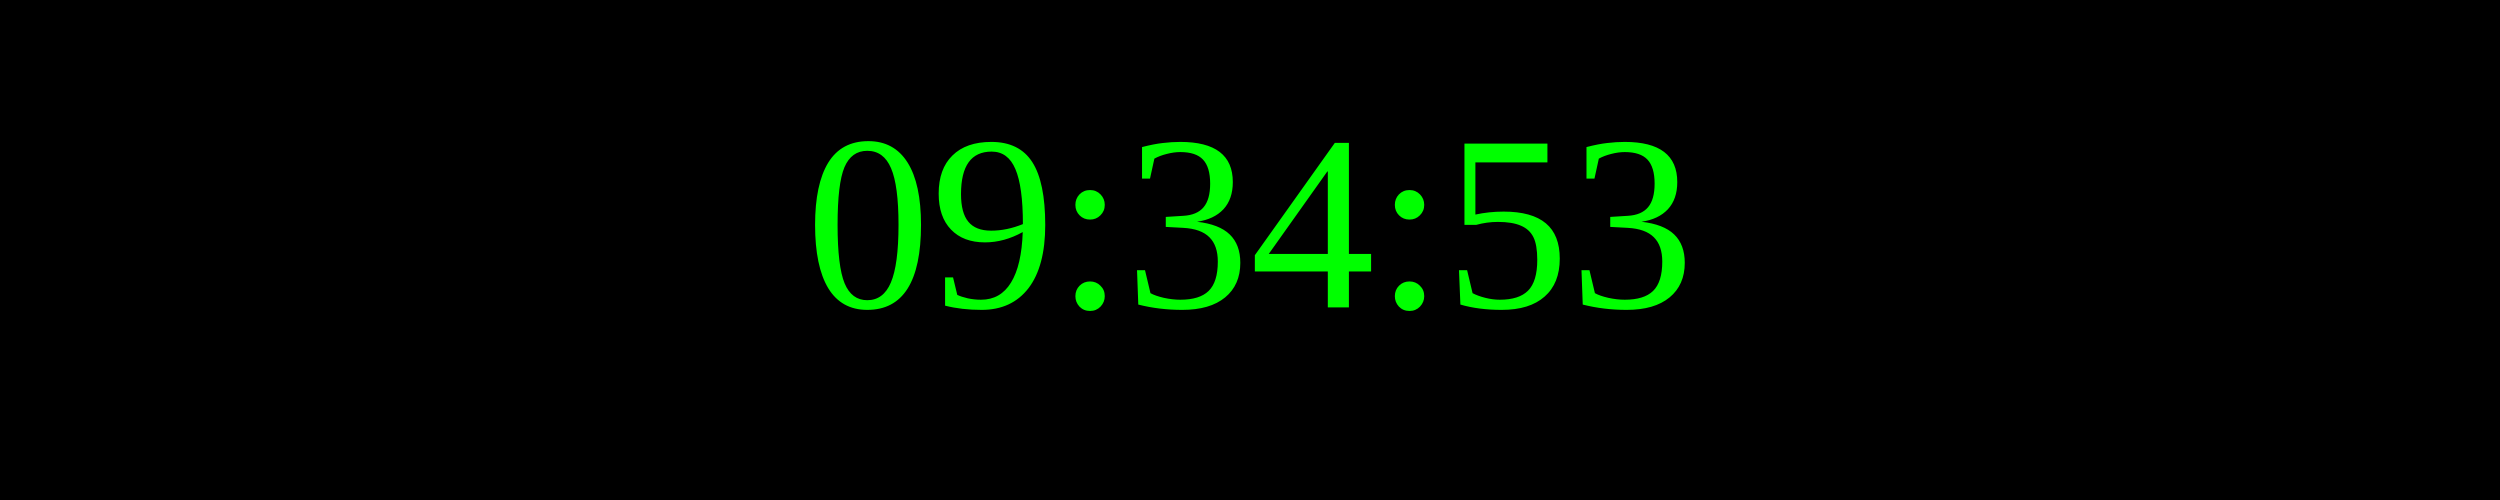
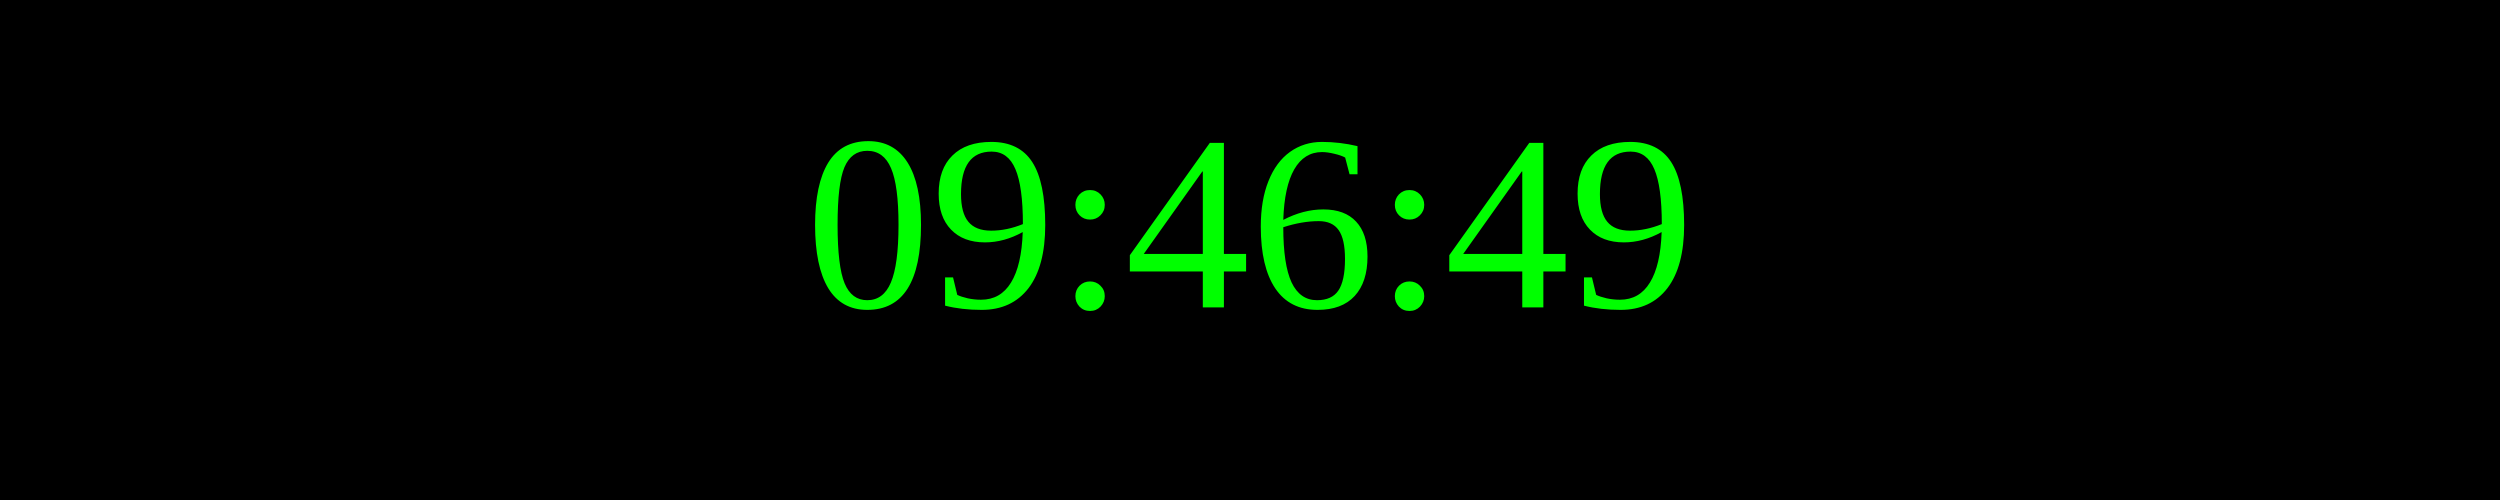
<svg xmlns="http://www.w3.org/2000/svg" width="250" height="50">
  <rect width="100%" height="100%" fill="black" />
  <text x="50%" y="50%" font-size="25" fill="lime" text-anchor="middle" dominant-baseline="middle">
- 09:34:53
+ 09:46:49
</text>
</svg>
